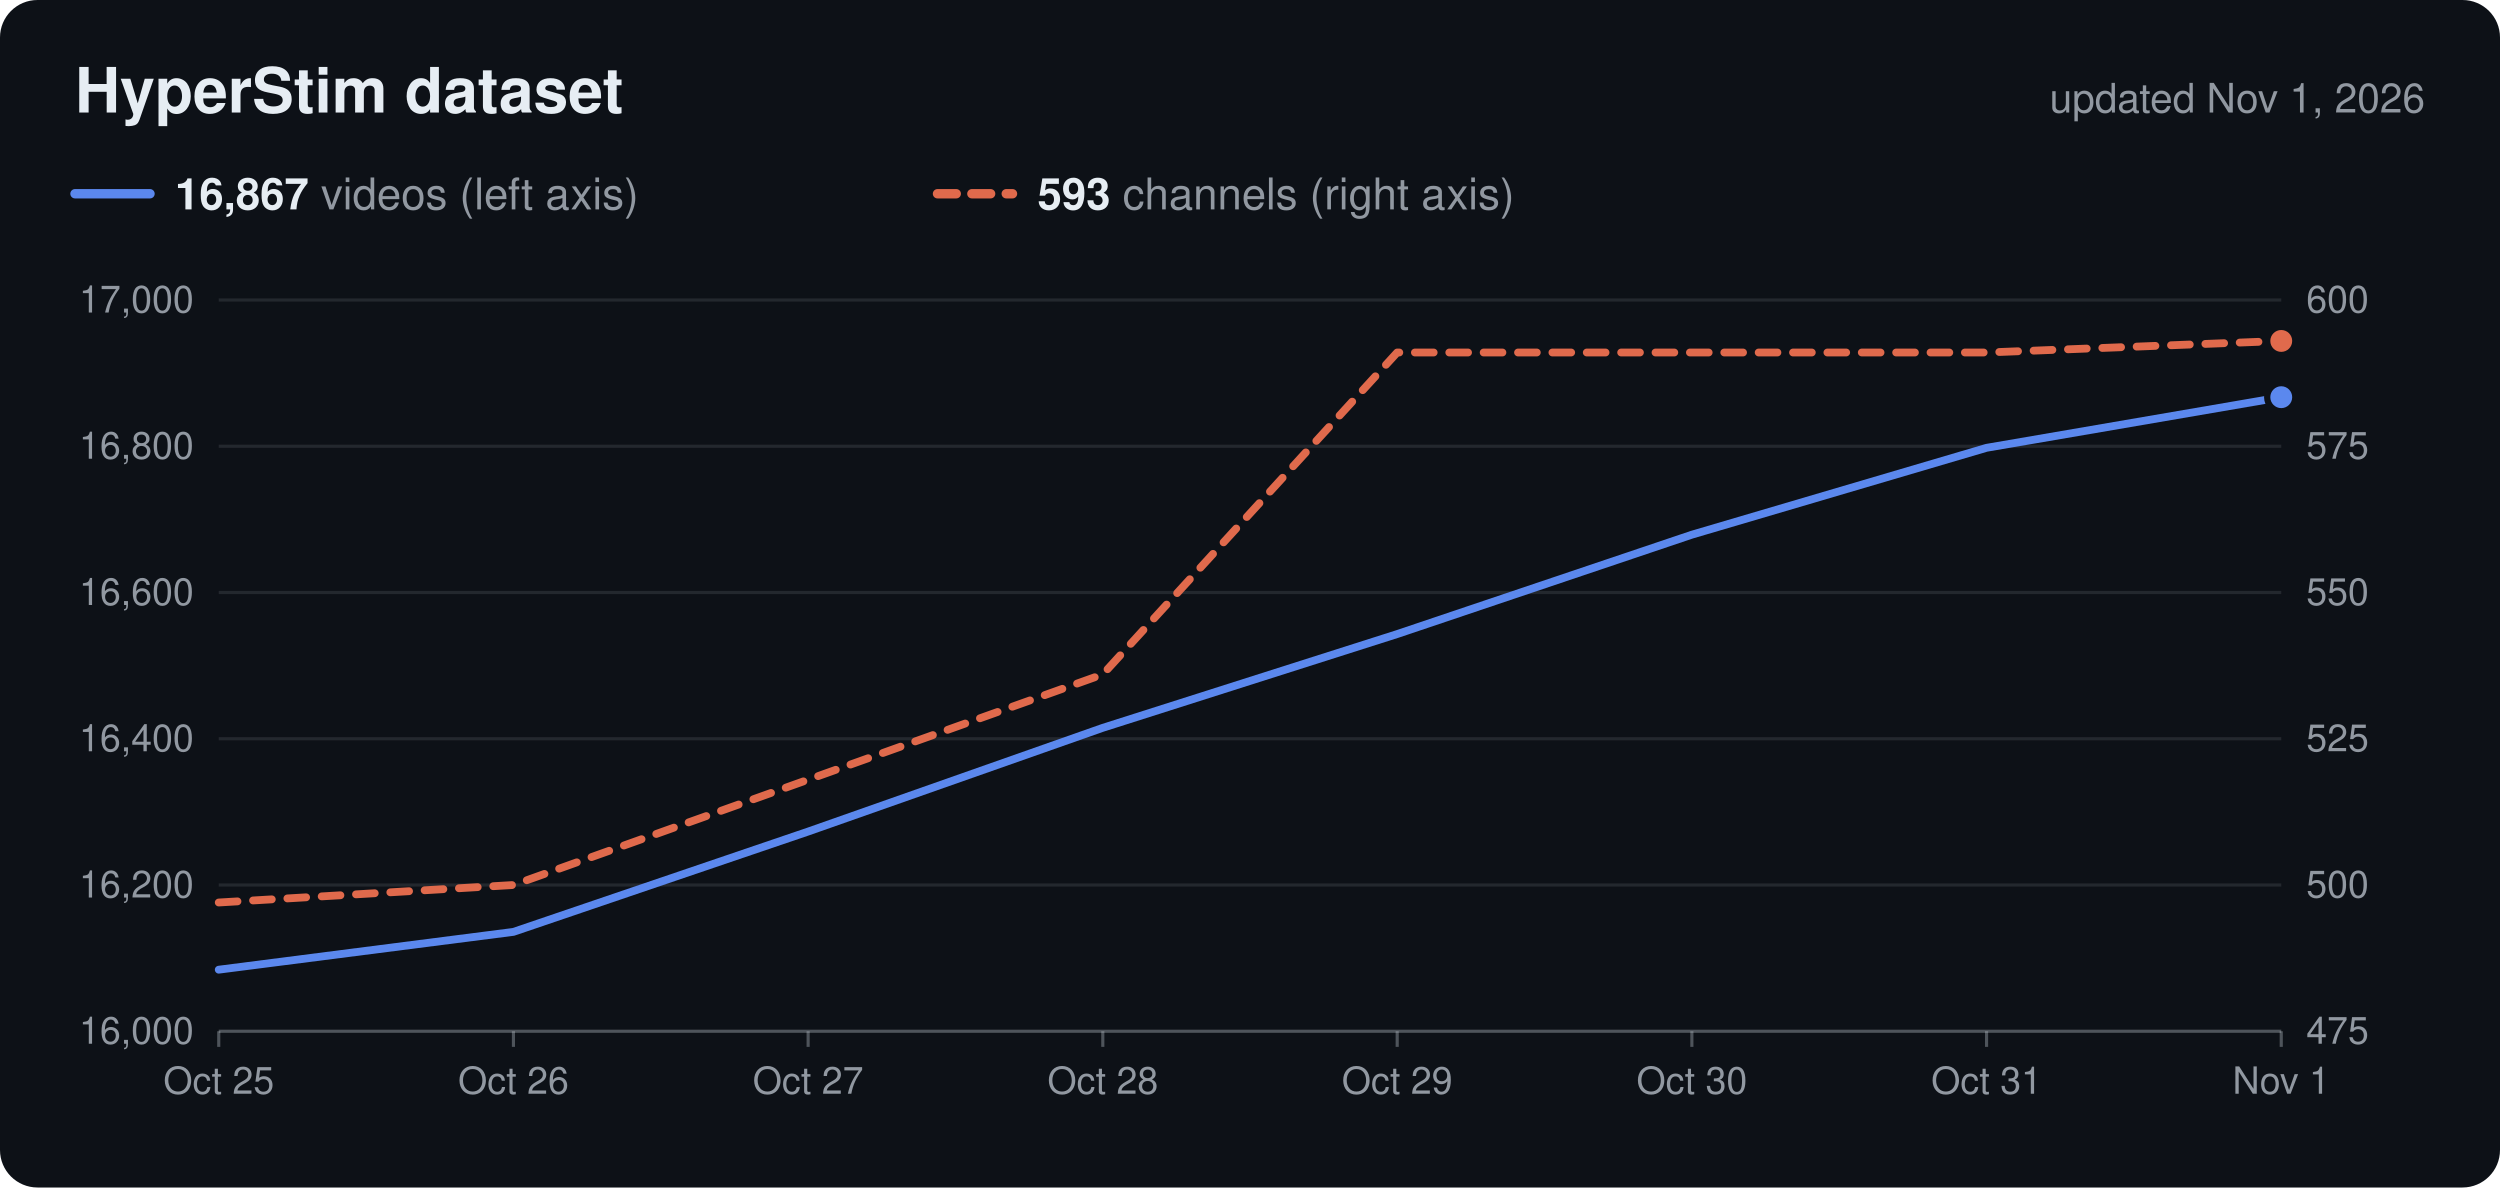
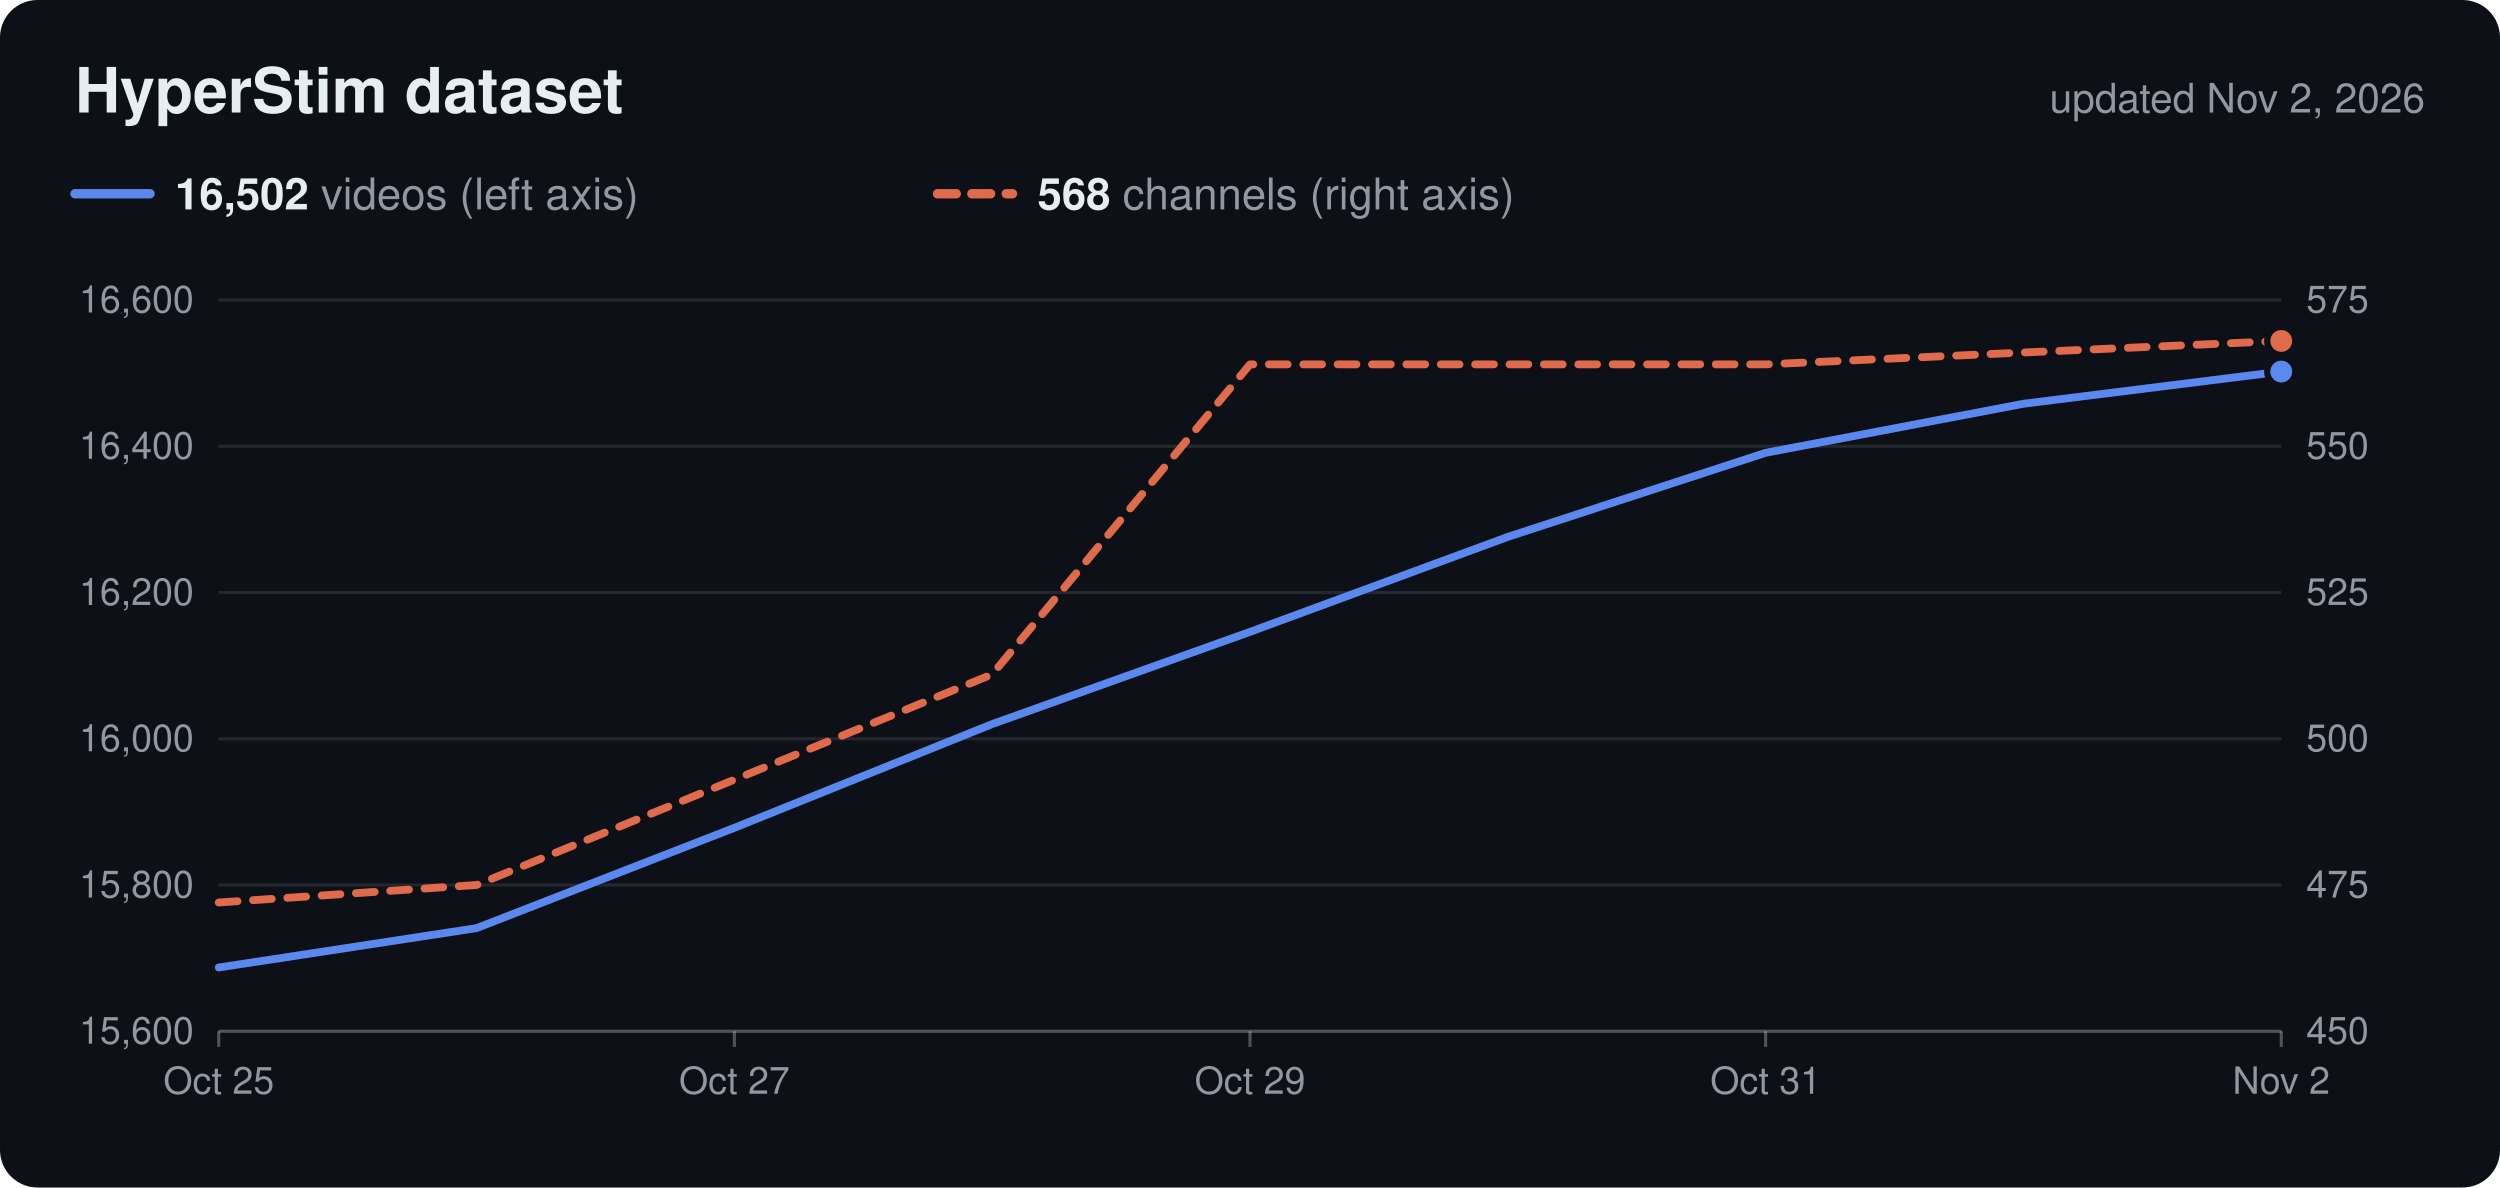
<svg xmlns="http://www.w3.org/2000/svg" viewBox="0 0 800 380" width="800" height="380" role="img">
  <rect width="800" height="380" rx="12" fill="#0d1117" />
  <text x="24.0" y="36.0" font-family="Nunito, -apple-system, 'Segoe UI', Helvetica, Arial, sans-serif" font-size="20" fill="#e6edf3" text-anchor="start" font-weight="700">HyperStim dataset</text>
-   <text x="776.0" y="36.0" font-family="Nunito, -apple-system, 'Segoe UI', Helvetica, Arial, sans-serif" font-size="13" fill="#9198a1" text-anchor="end">updated Nov 1, 2026</text>
+   <text x="776.0" y="36.0" font-family="Nunito, -apple-system, 'Segoe UI', Helvetica, Arial, sans-serif" font-size="13" fill="#9198a1" text-anchor="end">updated Nov 2, 2026</text>
  <line x1="24" x2="48" y1="62" y2="62" stroke="#5b88ee" stroke-width="3" stroke-linecap="round" />
  <text x="56.0" y="67.0" font-family="Nunito, -apple-system, 'Segoe UI', Helvetica, Arial, sans-serif" font-size="14" fill="#9198a1" text-anchor="start">
-     <tspan font-weight="700" fill="#e6edf3">16,867</tspan> videos (left axis)</text>
+     <tspan font-weight="700" fill="#e6edf3">16,502</tspan> videos (left axis)</text>
  <line x1="300" x2="324" y1="62" y2="62" stroke="#e06a4c" stroke-width="3" stroke-linecap="round" stroke-dasharray="6 5" />
  <text x="332.0" y="67.0" font-family="Nunito, -apple-system, 'Segoe UI', Helvetica, Arial, sans-serif" font-size="14" fill="#9198a1" text-anchor="start">
-     <tspan font-weight="700" fill="#e6edf3">593</tspan> channels (right axis)</text>
-   <text x="62.0" y="334.0" font-family="Nunito, -apple-system, 'Segoe UI', Helvetica, Arial, sans-serif" font-size="12" fill="#9198a1" text-anchor="end">16,000</text>
-   <text x="738.0" y="334.0" font-family="Nunito, -apple-system, 'Segoe UI', Helvetica, Arial, sans-serif" font-size="12" fill="#9198a1" text-anchor="start">475</text>
+     <tspan font-weight="700" fill="#e6edf3">568</tspan> channels (right axis)</text>
+   <text x="62.0" y="334.0" font-family="Nunito, -apple-system, 'Segoe UI', Helvetica, Arial, sans-serif" font-size="12" fill="#9198a1" text-anchor="end">15,600</text>
+   <text x="738.0" y="334.0" font-family="Nunito, -apple-system, 'Segoe UI', Helvetica, Arial, sans-serif" font-size="12" fill="#9198a1" text-anchor="start">450</text>
  <line x1="70" x2="730" y1="283.2" y2="283.2" stroke="#c9d1d9" stroke-opacity="0.12" />
-   <text x="62.0" y="287.2" font-family="Nunito, -apple-system, 'Segoe UI', Helvetica, Arial, sans-serif" font-size="12" fill="#9198a1" text-anchor="end">16,200</text>
-   <text x="738.0" y="287.2" font-family="Nunito, -apple-system, 'Segoe UI', Helvetica, Arial, sans-serif" font-size="12" fill="#9198a1" text-anchor="start">500</text>
+   <text x="62.0" y="287.2" font-family="Nunito, -apple-system, 'Segoe UI', Helvetica, Arial, sans-serif" font-size="12" fill="#9198a1" text-anchor="end">15,800</text>
+   <text x="738.0" y="287.2" font-family="Nunito, -apple-system, 'Segoe UI', Helvetica, Arial, sans-serif" font-size="12" fill="#9198a1" text-anchor="start">475</text>
  <line x1="70" x2="730" y1="236.4" y2="236.4" stroke="#c9d1d9" stroke-opacity="0.12" />
-   <text x="62.0" y="240.4" font-family="Nunito, -apple-system, 'Segoe UI', Helvetica, Arial, sans-serif" font-size="12" fill="#9198a1" text-anchor="end">16,400</text>
-   <text x="738.0" y="240.4" font-family="Nunito, -apple-system, 'Segoe UI', Helvetica, Arial, sans-serif" font-size="12" fill="#9198a1" text-anchor="start">525</text>
+   <text x="62.0" y="240.4" font-family="Nunito, -apple-system, 'Segoe UI', Helvetica, Arial, sans-serif" font-size="12" fill="#9198a1" text-anchor="end">16,000</text>
+   <text x="738.0" y="240.4" font-family="Nunito, -apple-system, 'Segoe UI', Helvetica, Arial, sans-serif" font-size="12" fill="#9198a1" text-anchor="start">500</text>
  <line x1="70" x2="730" y1="189.6" y2="189.6" stroke="#c9d1d9" stroke-opacity="0.12" />
-   <text x="62.0" y="193.6" font-family="Nunito, -apple-system, 'Segoe UI', Helvetica, Arial, sans-serif" font-size="12" fill="#9198a1" text-anchor="end">16,600</text>
-   <text x="738.0" y="193.6" font-family="Nunito, -apple-system, 'Segoe UI', Helvetica, Arial, sans-serif" font-size="12" fill="#9198a1" text-anchor="start">550</text>
+   <text x="62.0" y="193.6" font-family="Nunito, -apple-system, 'Segoe UI', Helvetica, Arial, sans-serif" font-size="12" fill="#9198a1" text-anchor="end">16,200</text>
+   <text x="738.0" y="193.6" font-family="Nunito, -apple-system, 'Segoe UI', Helvetica, Arial, sans-serif" font-size="12" fill="#9198a1" text-anchor="start">525</text>
  <line x1="70" x2="730" y1="142.8" y2="142.8" stroke="#c9d1d9" stroke-opacity="0.12" />
-   <text x="62.0" y="146.8" font-family="Nunito, -apple-system, 'Segoe UI', Helvetica, Arial, sans-serif" font-size="12" fill="#9198a1" text-anchor="end">16,800</text>
-   <text x="738.0" y="146.8" font-family="Nunito, -apple-system, 'Segoe UI', Helvetica, Arial, sans-serif" font-size="12" fill="#9198a1" text-anchor="start">575</text>
+   <text x="62.0" y="146.8" font-family="Nunito, -apple-system, 'Segoe UI', Helvetica, Arial, sans-serif" font-size="12" fill="#9198a1" text-anchor="end">16,400</text>
+   <text x="738.0" y="146.8" font-family="Nunito, -apple-system, 'Segoe UI', Helvetica, Arial, sans-serif" font-size="12" fill="#9198a1" text-anchor="start">550</text>
  <line x1="70" x2="730" y1="96.0" y2="96.0" stroke="#c9d1d9" stroke-opacity="0.12" />
-   <text x="62.0" y="100.0" font-family="Nunito, -apple-system, 'Segoe UI', Helvetica, Arial, sans-serif" font-size="12" fill="#9198a1" text-anchor="end">17,000</text>
-   <text x="738.0" y="100.0" font-family="Nunito, -apple-system, 'Segoe UI', Helvetica, Arial, sans-serif" font-size="12" fill="#9198a1" text-anchor="start">600</text>
+   <text x="62.0" y="100.0" font-family="Nunito, -apple-system, 'Segoe UI', Helvetica, Arial, sans-serif" font-size="12" fill="#9198a1" text-anchor="end">16,600</text>
+   <text x="738.0" y="100.0" font-family="Nunito, -apple-system, 'Segoe UI', Helvetica, Arial, sans-serif" font-size="12" fill="#9198a1" text-anchor="start">575</text>
  <line x1="70" x2="730" y1="330" y2="330" stroke="#c9d1d9" stroke-opacity="0.35" />
  <line x1="70.0" x2="70.0" y1="330" y2="335" stroke="#c9d1d9" stroke-opacity="0.35" />
  <text x="70.0" y="350.0" font-family="Nunito, -apple-system, 'Segoe UI', Helvetica, Arial, sans-serif" font-size="12" fill="#9198a1" text-anchor="middle">Oct 25</text>
-   <line x1="164.3" x2="164.3" y1="330" y2="335" stroke="#c9d1d9" stroke-opacity="0.35" />
-   <text x="164.3" y="350.0" font-family="Nunito, -apple-system, 'Segoe UI', Helvetica, Arial, sans-serif" font-size="12" fill="#9198a1" text-anchor="middle">Oct 26</text>
-   <line x1="258.6" x2="258.6" y1="330" y2="335" stroke="#c9d1d9" stroke-opacity="0.35" />
-   <text x="258.6" y="350.0" font-family="Nunito, -apple-system, 'Segoe UI', Helvetica, Arial, sans-serif" font-size="12" fill="#9198a1" text-anchor="middle">Oct 27</text>
-   <line x1="352.9" x2="352.9" y1="330" y2="335" stroke="#c9d1d9" stroke-opacity="0.35" />
-   <text x="352.9" y="350.0" font-family="Nunito, -apple-system, 'Segoe UI', Helvetica, Arial, sans-serif" font-size="12" fill="#9198a1" text-anchor="middle">Oct 28</text>
-   <line x1="447.1" x2="447.1" y1="330" y2="335" stroke="#c9d1d9" stroke-opacity="0.35" />
-   <text x="447.1" y="350.0" font-family="Nunito, -apple-system, 'Segoe UI', Helvetica, Arial, sans-serif" font-size="12" fill="#9198a1" text-anchor="middle">Oct 29</text>
-   <line x1="541.4" x2="541.4" y1="330" y2="335" stroke="#c9d1d9" stroke-opacity="0.35" />
-   <text x="541.4" y="350.0" font-family="Nunito, -apple-system, 'Segoe UI', Helvetica, Arial, sans-serif" font-size="12" fill="#9198a1" text-anchor="middle">Oct 30</text>
-   <line x1="635.7" x2="635.7" y1="330" y2="335" stroke="#c9d1d9" stroke-opacity="0.35" />
-   <text x="635.7" y="350.0" font-family="Nunito, -apple-system, 'Segoe UI', Helvetica, Arial, sans-serif" font-size="12" fill="#9198a1" text-anchor="middle">Oct 31</text>
+   <line x1="235.0" x2="235.0" y1="330" y2="335" stroke="#c9d1d9" stroke-opacity="0.35" />
+   <text x="235.0" y="350.0" font-family="Nunito, -apple-system, 'Segoe UI', Helvetica, Arial, sans-serif" font-size="12" fill="#9198a1" text-anchor="middle">Oct 27</text>
+   <line x1="400.0" x2="400.0" y1="330" y2="335" stroke="#c9d1d9" stroke-opacity="0.35" />
+   <text x="400.0" y="350.0" font-family="Nunito, -apple-system, 'Segoe UI', Helvetica, Arial, sans-serif" font-size="12" fill="#9198a1" text-anchor="middle">Oct 29</text>
+   <line x1="565.0" x2="565.0" y1="330" y2="335" stroke="#c9d1d9" stroke-opacity="0.35" />
+   <text x="565.0" y="350.0" font-family="Nunito, -apple-system, 'Segoe UI', Helvetica, Arial, sans-serif" font-size="12" fill="#9198a1" text-anchor="middle">Oct 31</text>
  <line x1="730.0" x2="730.0" y1="330" y2="335" stroke="#c9d1d9" stroke-opacity="0.35" />
-   <text x="730.0" y="350.0" font-family="Nunito, -apple-system, 'Segoe UI', Helvetica, Arial, sans-serif" font-size="12" fill="#9198a1" text-anchor="middle">Nov 1</text>
-   <path d="M70.0,288.8 L164.3,283.2 L258.6,249.5 L352.9,215.8 L447.1,112.8 L541.4,112.8 L635.7,112.8 L730.0,109.1" fill="none" stroke="#e06a4c" stroke-width="2.5" stroke-linejoin="round" stroke-linecap="round" stroke-dasharray="6 5" />
+   <text x="730.0" y="350.0" font-family="Nunito, -apple-system, 'Segoe UI', Helvetica, Arial, sans-serif" font-size="12" fill="#9198a1" text-anchor="middle">Nov 2</text>
+   <path d="M70.0,288.8 L152.5,283.2 L235.0,249.5 L317.5,215.8 L400.0,116.6 L482.5,116.6 L565.0,116.6 L647.5,112.8 L730.0,109.1" fill="none" stroke="#e06a4c" stroke-width="2.5" stroke-linejoin="round" stroke-linecap="round" stroke-dasharray="6 5" />
  <circle cx="730.0" cy="109.1" r="4.5" fill="#e06a4c" stroke="#0d1117" stroke-width="2" />
-   <path d="M70.0,310.3 L164.3,298.2 L258.6,266.1 L352.9,232.9 L447.1,202.9 L541.4,171.1 L635.7,143.3 L730.0,127.1" fill="none" stroke="#5b88ee" stroke-width="2.5" stroke-linejoin="round" stroke-linecap="round" />
-   <circle cx="730.0" cy="127.1" r="4.5" fill="#5b88ee" stroke="#0d1117" stroke-width="2" />
+   <path d="M70.0,309.6 L152.5,297.0 L235.0,264.9 L317.5,231.7 L400.0,202.2 L482.5,171.8 L565.0,144.9 L647.5,129.2 L730.0,118.9" fill="none" stroke="#5b88ee" stroke-width="2.5" stroke-linejoin="round" stroke-linecap="round" />
+   <circle cx="730.0" cy="118.9" r="4.5" fill="#5b88ee" stroke="#0d1117" stroke-width="2" />
</svg>
